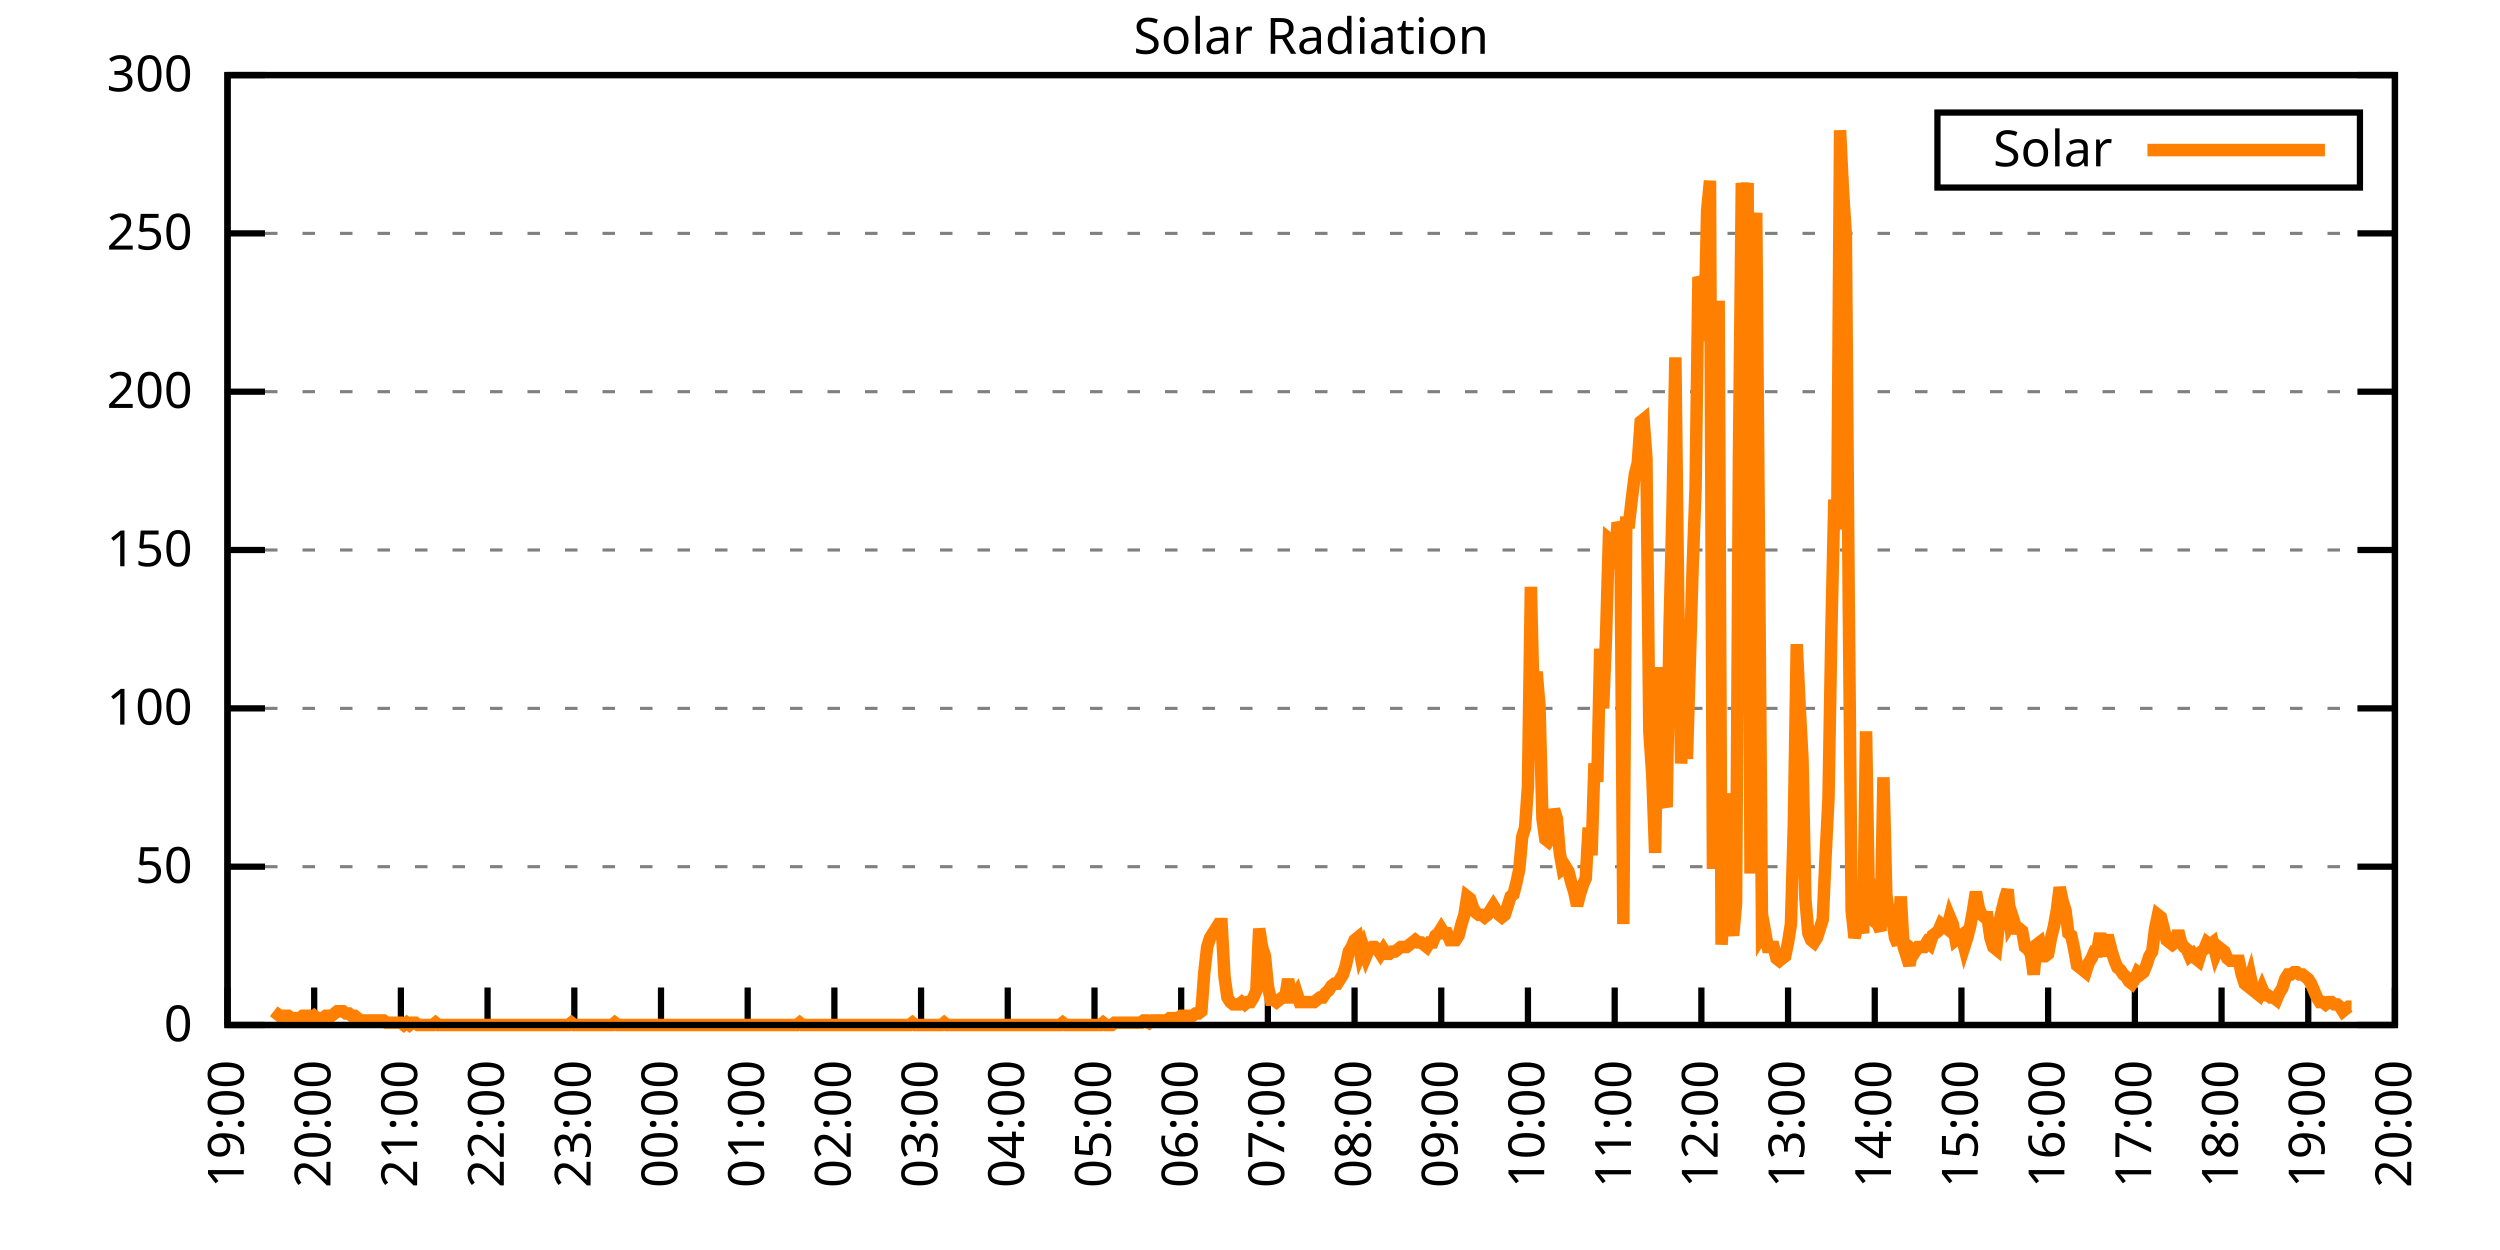
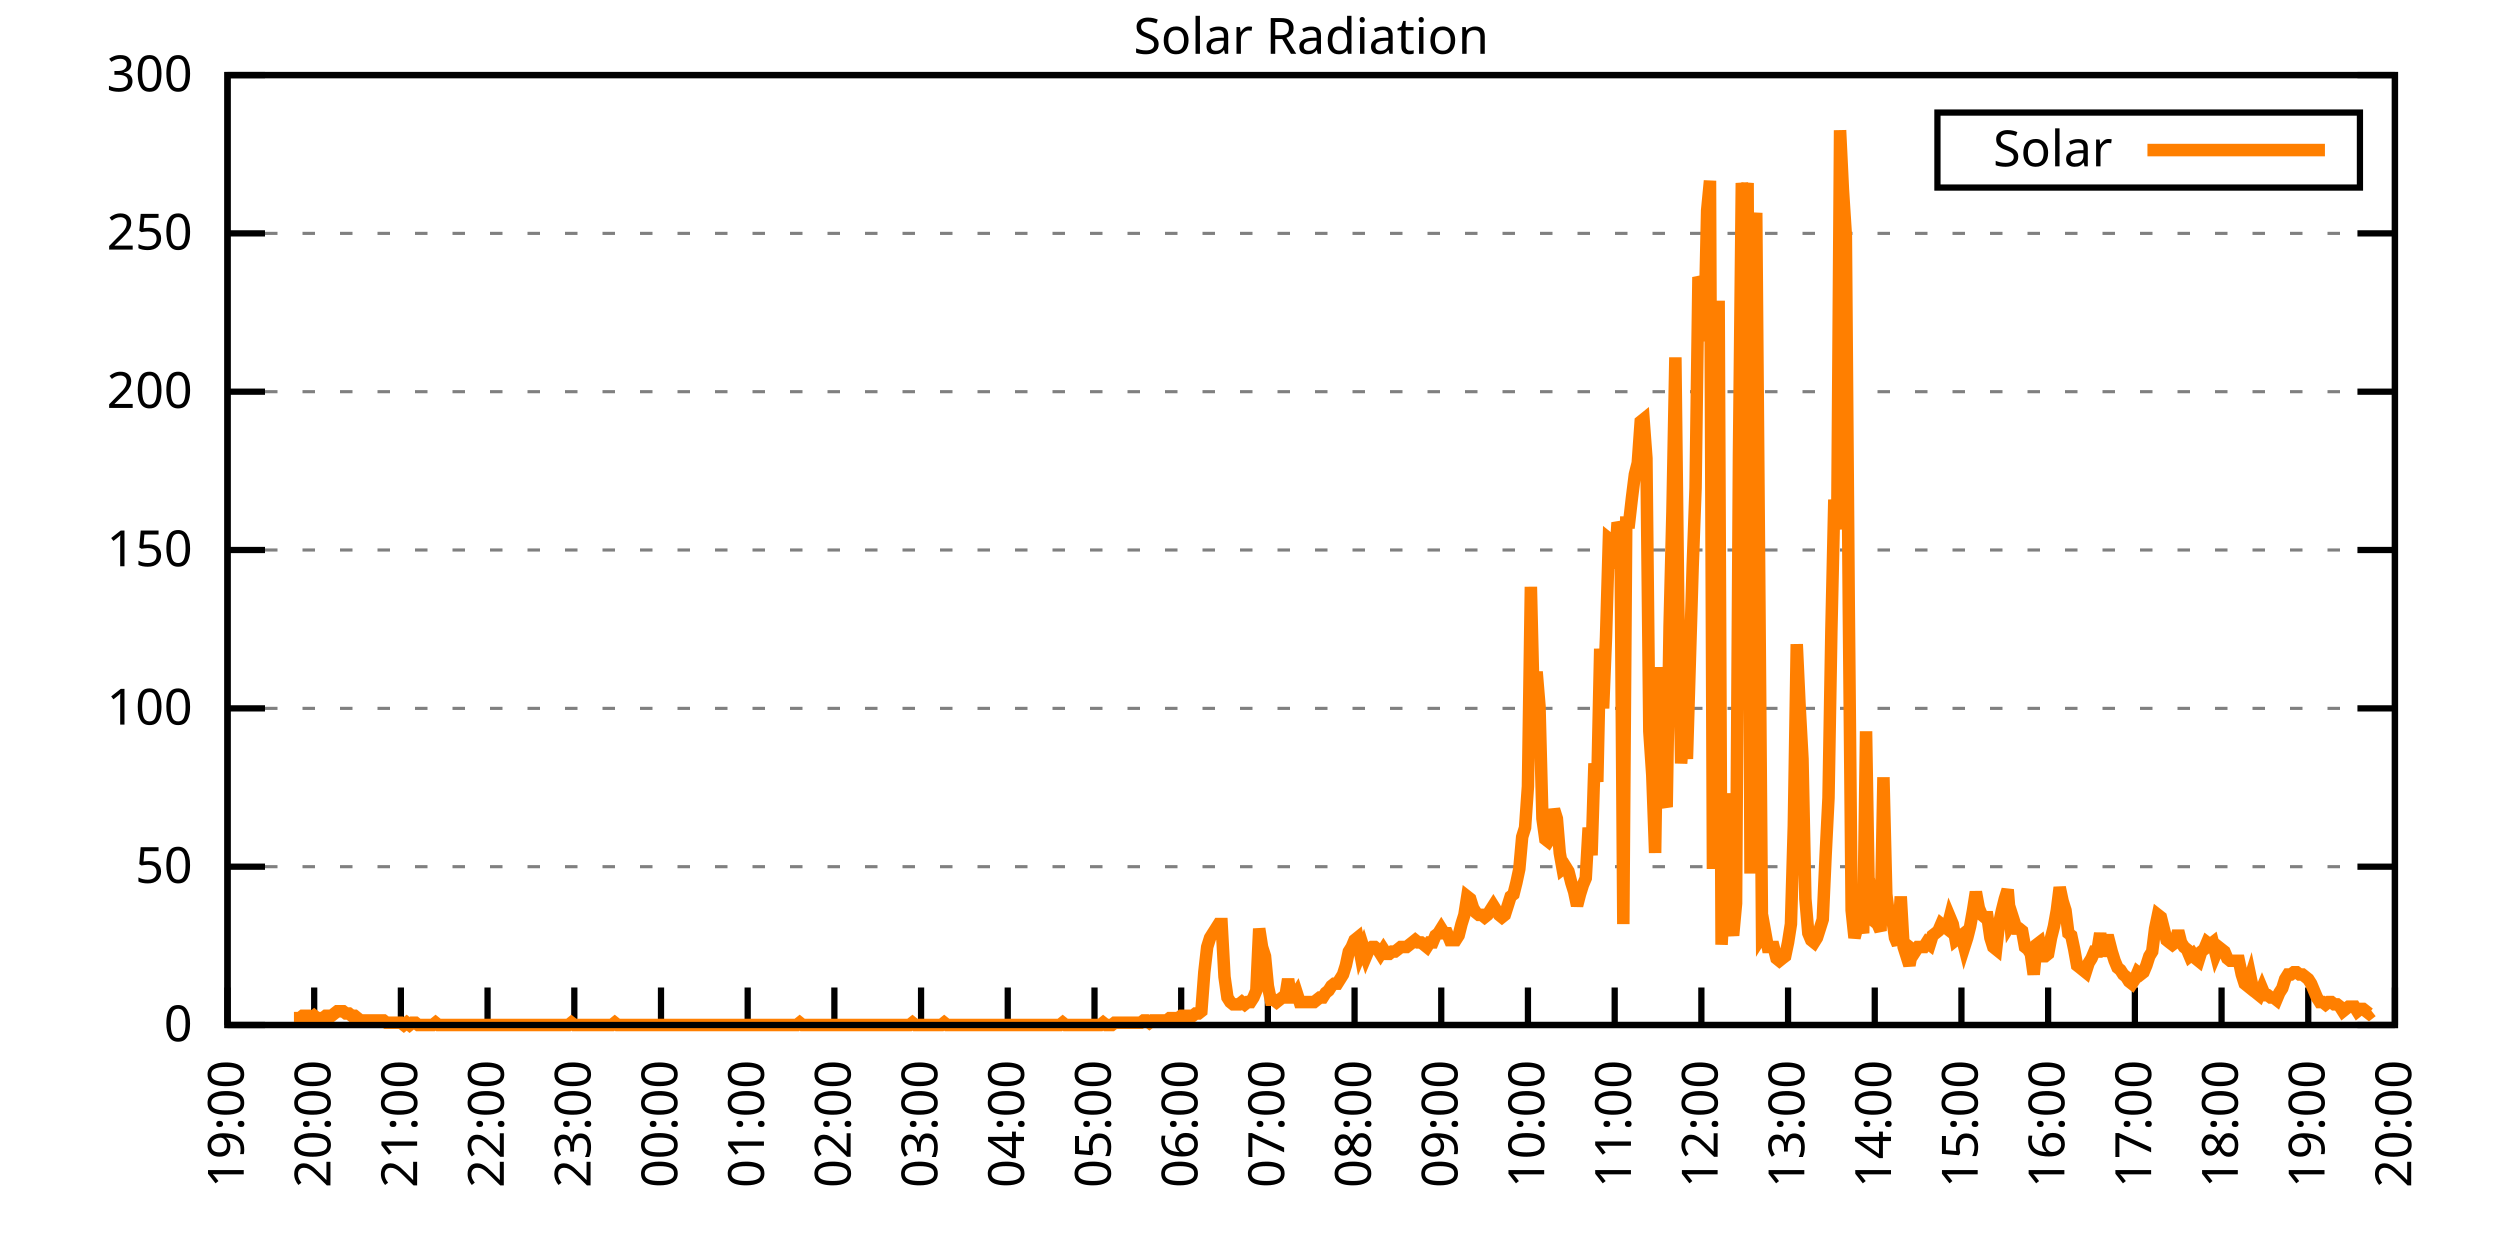
<svg xmlns="http://www.w3.org/2000/svg" xmlns:xlink="http://www.w3.org/1999/xlink" width="400" height="200" viewBox="0 0 400 200">
  <g id="gnuplot_canvas">
    <rect x="0" y="0" width="400" height="200" fill="none" />
    <defs>
      <circle id="gpDot" r="0.5" stroke-width="0.5" stroke="currentColor" />
      <path id="gpPt0" stroke-width="0.333" stroke="currentColor" d="M-1,0 h2 M0,-1 v2" />
      <path id="gpPt1" stroke-width="0.333" stroke="currentColor" d="M-1,-1 L1,1 M1,-1 L-1,1" />
      <path id="gpPt2" stroke-width="0.333" stroke="currentColor" d="M-1,0 L1,0 M0,-1 L0,1 M-1,-1 L1,1 M-1,1 L1,-1" />
      <rect id="gpPt3" stroke-width="0.333" stroke="currentColor" x="-1" y="-1" width="2" height="2" />
      <rect id="gpPt4" stroke-width="0.333" stroke="currentColor" fill="currentColor" x="-1" y="-1" width="2" height="2" />
      <circle id="gpPt5" stroke-width="0.333" stroke="currentColor" cx="0" cy="0" r="1" />
      <use xlink:href="#gpPt5" id="gpPt6" fill="currentColor" stroke="none" />
      <path id="gpPt7" stroke-width="0.333" stroke="currentColor" d="M0,-1.33 L-1.33,0.67 L1.33,0.67 z" />
      <use xlink:href="#gpPt7" id="gpPt8" fill="currentColor" stroke="none" />
      <use xlink:href="#gpPt7" id="gpPt9" stroke="currentColor" transform="rotate(180)" />
      <use xlink:href="#gpPt9" id="gpPt10" fill="currentColor" stroke="none" />
      <use xlink:href="#gpPt3" id="gpPt11" stroke="currentColor" transform="rotate(45)" />
      <use xlink:href="#gpPt11" id="gpPt12" fill="currentColor" stroke="none" />
      <path id="gpPt13" stroke-width="0.333" stroke="currentColor" d="M0,1.330 L1.265,0.411 L0.782,-1.067 L-0.782,-1.076 L-1.265,0.411 z" />
      <use xlink:href="#gpPt13" id="gpPt14" fill="currentColor" stroke="none" />
      <filter id="textbox" filterUnits="objectBoundingBox" x="0" y="0" height="1" width="1">
        <feFlood flood-color="white" flood-opacity="1" result="bgnd" />
        <feComposite in="SourceGraphic" in2="bgnd" operator="atop" />
      </filter>
      <filter id="greybox" filterUnits="objectBoundingBox" x="0" y="0" height="1" width="1">
        <feFlood flood-color="lightgrey" flood-opacity="1" result="grey" />
        <feComposite in="SourceGraphic" in2="grey" operator="atop" />
      </filter>
    </defs>
    <g fill="none" color="white" stroke="currentColor" stroke-width="1.00" stroke-linecap="butt" stroke-linejoin="miter">
</g>
    <g fill="none" color="black" stroke="currentColor" stroke-width="1.00" stroke-linecap="butt" stroke-linejoin="miter">
      <g stroke="none" shape-rendering="crispEdges">
        <polygon fill="rgb(255, 255, 255)" points="36.40,164.00 383.18,164.00 383.18,12.02 36.40,12.02 " />
      </g>
    </g>
    <g fill="none" color="black" stroke="currentColor" stroke-width="1.00" stroke-linecap="butt" stroke-linejoin="miter">
</g>
    <g fill="none" color="black" stroke="black" stroke-width="0.50" stroke-linecap="butt" stroke-linejoin="miter">
</g>
    <g fill="none" color="gray" stroke="currentColor" stroke-width="0.50" stroke-linecap="butt" stroke-linejoin="miter">
      <path stroke="gray" stroke-dasharray="2,4" class="gridline" d="M36.40,164.00 L383.19,164.00  " />
    </g>
    <g fill="none" color="gray" stroke="gray" stroke-width="1.00" stroke-linecap="butt" stroke-linejoin="miter">
</g>
    <g fill="none" color="black" stroke="currentColor" stroke-width="1.00" stroke-linecap="butt" stroke-linejoin="miter">
      <path stroke="black" d="M36.40,164.00 L42.40,164.00 M383.19,164.00 L377.19,164.00  " />
      <g transform="translate(30.80,166.60)" stroke="none" fill="black" font-family="Sans" font-size="8.00" text-anchor="end">
        <text>
          <tspan font-family="Sans"> 0</tspan>
        </text>
      </g>
    </g>
    <g fill="none" color="black" stroke="currentColor" stroke-width="1.00" stroke-linecap="butt" stroke-linejoin="miter">
</g>
    <g fill="none" color="black" stroke="black" stroke-width="0.50" stroke-linecap="butt" stroke-linejoin="miter">
</g>
    <g fill="none" color="gray" stroke="currentColor" stroke-width="0.50" stroke-linecap="butt" stroke-linejoin="miter">
      <path stroke="gray" stroke-dasharray="2,4" class="gridline" d="M36.40,138.67 L383.19,138.67  " />
    </g>
    <g fill="none" color="gray" stroke="gray" stroke-width="1.00" stroke-linecap="butt" stroke-linejoin="miter">
</g>
    <g fill="none" color="black" stroke="currentColor" stroke-width="1.00" stroke-linecap="butt" stroke-linejoin="miter">
      <path stroke="black" d="M36.40,138.67 L42.40,138.67 M383.19,138.67 L377.19,138.67  " />
      <g transform="translate(30.80,141.27)" stroke="none" fill="black" font-family="Sans" font-size="8.00" text-anchor="end">
        <text>
          <tspan font-family="Sans"> 50</tspan>
        </text>
      </g>
    </g>
    <g fill="none" color="black" stroke="currentColor" stroke-width="1.00" stroke-linecap="butt" stroke-linejoin="miter">
</g>
    <g fill="none" color="black" stroke="black" stroke-width="0.50" stroke-linecap="butt" stroke-linejoin="miter">
</g>
    <g fill="none" color="gray" stroke="currentColor" stroke-width="0.50" stroke-linecap="butt" stroke-linejoin="miter">
      <path stroke="gray" stroke-dasharray="2,4" class="gridline" d="M36.40,113.34 L383.19,113.34  " />
    </g>
    <g fill="none" color="gray" stroke="gray" stroke-width="1.00" stroke-linecap="butt" stroke-linejoin="miter">
</g>
    <g fill="none" color="black" stroke="currentColor" stroke-width="1.00" stroke-linecap="butt" stroke-linejoin="miter">
      <path stroke="black" d="M36.40,113.34 L42.40,113.34 M383.19,113.34 L377.19,113.34  " />
      <g transform="translate(30.80,115.94)" stroke="none" fill="black" font-family="Sans" font-size="8.00" text-anchor="end">
        <text>
          <tspan font-family="Sans"> 100</tspan>
        </text>
      </g>
    </g>
    <g fill="none" color="black" stroke="currentColor" stroke-width="1.00" stroke-linecap="butt" stroke-linejoin="miter">
</g>
    <g fill="none" color="black" stroke="black" stroke-width="0.50" stroke-linecap="butt" stroke-linejoin="miter">
</g>
    <g fill="none" color="gray" stroke="currentColor" stroke-width="0.50" stroke-linecap="butt" stroke-linejoin="miter">
      <path stroke="gray" stroke-dasharray="2,4" class="gridline" d="M36.40,88.00 L383.19,88.00  " />
    </g>
    <g fill="none" color="gray" stroke="gray" stroke-width="1.00" stroke-linecap="butt" stroke-linejoin="miter">
</g>
    <g fill="none" color="black" stroke="currentColor" stroke-width="1.00" stroke-linecap="butt" stroke-linejoin="miter">
      <path stroke="black" d="M36.40,88.00 L42.40,88.00 M383.19,88.00 L377.19,88.00  " />
      <g transform="translate(30.80,90.60)" stroke="none" fill="black" font-family="Sans" font-size="8.00" text-anchor="end">
        <text>
          <tspan font-family="Sans"> 150</tspan>
        </text>
      </g>
    </g>
    <g fill="none" color="black" stroke="currentColor" stroke-width="1.00" stroke-linecap="butt" stroke-linejoin="miter">
</g>
    <g fill="none" color="black" stroke="black" stroke-width="0.50" stroke-linecap="butt" stroke-linejoin="miter">
</g>
    <g fill="none" color="gray" stroke="currentColor" stroke-width="0.50" stroke-linecap="butt" stroke-linejoin="miter">
      <path stroke="gray" stroke-dasharray="2,4" class="gridline" d="M36.40,62.67 L383.19,62.67  " />
    </g>
    <g fill="none" color="gray" stroke="gray" stroke-width="1.00" stroke-linecap="butt" stroke-linejoin="miter">
</g>
    <g fill="none" color="black" stroke="currentColor" stroke-width="1.00" stroke-linecap="butt" stroke-linejoin="miter">
      <path stroke="black" d="M36.40,62.67 L42.40,62.67 M383.19,62.67 L377.19,62.67  " />
      <g transform="translate(30.80,65.27)" stroke="none" fill="black" font-family="Sans" font-size="8.00" text-anchor="end">
        <text>
          <tspan font-family="Sans"> 200</tspan>
        </text>
      </g>
    </g>
    <g fill="none" color="black" stroke="currentColor" stroke-width="1.00" stroke-linecap="butt" stroke-linejoin="miter">
</g>
    <g fill="none" color="black" stroke="black" stroke-width="0.50" stroke-linecap="butt" stroke-linejoin="miter">
</g>
    <g fill="none" color="gray" stroke="currentColor" stroke-width="0.50" stroke-linecap="butt" stroke-linejoin="miter">
      <path stroke="gray" stroke-dasharray="2,4" class="gridline" d="M36.40,37.34 L383.19,37.34  " />
    </g>
    <g fill="none" color="gray" stroke="gray" stroke-width="1.00" stroke-linecap="butt" stroke-linejoin="miter">
</g>
    <g fill="none" color="black" stroke="currentColor" stroke-width="1.00" stroke-linecap="butt" stroke-linejoin="miter">
      <path stroke="black" d="M36.40,37.34 L42.40,37.34 M383.19,37.34 L377.19,37.34  " />
      <g transform="translate(30.80,39.94)" stroke="none" fill="black" font-family="Sans" font-size="8.00" text-anchor="end">
        <text>
          <tspan font-family="Sans"> 250</tspan>
        </text>
      </g>
    </g>
    <g fill="none" color="black" stroke="currentColor" stroke-width="1.00" stroke-linecap="butt" stroke-linejoin="miter">
</g>
    <g fill="none" color="black" stroke="black" stroke-width="0.50" stroke-linecap="butt" stroke-linejoin="miter">
</g>
    <g fill="none" color="gray" stroke="currentColor" stroke-width="0.50" stroke-linecap="butt" stroke-linejoin="miter">
      <path stroke="gray" stroke-dasharray="2,4" class="gridline" d="M36.40,12.01 L383.19,12.01  " />
    </g>
    <g fill="none" color="gray" stroke="gray" stroke-width="1.00" stroke-linecap="butt" stroke-linejoin="miter">
</g>
    <g fill="none" color="black" stroke="currentColor" stroke-width="1.00" stroke-linecap="butt" stroke-linejoin="miter">
      <path stroke="black" d="M36.40,12.01 L42.40,12.01 M383.19,12.01 L377.19,12.01  " />
      <g transform="translate(30.80,14.61)" stroke="none" fill="black" font-family="Sans" font-size="8.00" text-anchor="end">
        <text>
          <tspan font-family="Sans"> 300</tspan>
        </text>
      </g>
    </g>
    <g fill="none" color="black" stroke="currentColor" stroke-width="1.00" stroke-linecap="butt" stroke-linejoin="miter">
      <path stroke="black" d="M36.40,164.00 L36.40,158.00  " />
      <g transform="translate(39.00,169.60) rotate(270.00)" stroke="none" fill="black" font-family="Sans" font-size="8.00" text-anchor="end">
        <text>
          <tspan font-family="Sans">19:00</tspan>
        </text>
      </g>
    </g>
    <g fill="none" color="black" stroke="currentColor" stroke-width="1.00" stroke-linecap="butt" stroke-linejoin="miter">
      <path stroke="black" d="M50.27,164.00 L50.27,158.00  " />
      <g transform="translate(52.87,169.60) rotate(270.00)" stroke="none" fill="black" font-family="Sans" font-size="8.00" text-anchor="end">
        <text>
          <tspan font-family="Sans">20:00</tspan>
        </text>
      </g>
    </g>
    <g fill="none" color="black" stroke="currentColor" stroke-width="1.00" stroke-linecap="butt" stroke-linejoin="miter">
      <path stroke="black" d="M64.14,164.00 L64.14,158.00  " />
      <g transform="translate(66.74,169.60) rotate(270.00)" stroke="none" fill="black" font-family="Sans" font-size="8.00" text-anchor="end">
        <text>
          <tspan font-family="Sans">21:00</tspan>
        </text>
      </g>
    </g>
    <g fill="none" color="black" stroke="currentColor" stroke-width="1.00" stroke-linecap="butt" stroke-linejoin="miter">
      <path stroke="black" d="M78.01,164.00 L78.01,158.00  " />
      <g transform="translate(80.61,169.60) rotate(270.00)" stroke="none" fill="black" font-family="Sans" font-size="8.00" text-anchor="end">
        <text>
          <tspan font-family="Sans">22:00</tspan>
        </text>
      </g>
    </g>
    <g fill="none" color="black" stroke="currentColor" stroke-width="1.00" stroke-linecap="butt" stroke-linejoin="miter">
      <path stroke="black" d="M91.89,164.00 L91.89,158.00  " />
      <g transform="translate(94.49,169.60) rotate(270.00)" stroke="none" fill="black" font-family="Sans" font-size="8.00" text-anchor="end">
        <text>
          <tspan font-family="Sans">23:00</tspan>
        </text>
      </g>
    </g>
    <g fill="none" color="black" stroke="currentColor" stroke-width="1.00" stroke-linecap="butt" stroke-linejoin="miter">
      <path stroke="black" d="M105.76,164.00 L105.76,158.00  " />
      <g transform="translate(108.36,169.60) rotate(270.00)" stroke="none" fill="black" font-family="Sans" font-size="8.00" text-anchor="end">
        <text>
          <tspan font-family="Sans">00:00</tspan>
        </text>
      </g>
    </g>
    <g fill="none" color="black" stroke="currentColor" stroke-width="1.00" stroke-linecap="butt" stroke-linejoin="miter">
      <path stroke="black" d="M119.63,164.00 L119.63,158.00  " />
      <g transform="translate(122.23,169.60) rotate(270.00)" stroke="none" fill="black" font-family="Sans" font-size="8.00" text-anchor="end">
        <text>
          <tspan font-family="Sans">01:00</tspan>
        </text>
      </g>
    </g>
    <g fill="none" color="black" stroke="currentColor" stroke-width="1.00" stroke-linecap="butt" stroke-linejoin="miter">
      <path stroke="black" d="M133.50,164.00 L133.50,158.00  " />
      <g transform="translate(136.10,169.60) rotate(270.00)" stroke="none" fill="black" font-family="Sans" font-size="8.00" text-anchor="end">
        <text>
          <tspan font-family="Sans">02:00</tspan>
        </text>
      </g>
    </g>
    <g fill="none" color="black" stroke="currentColor" stroke-width="1.00" stroke-linecap="butt" stroke-linejoin="miter">
      <path stroke="black" d="M147.37,164.00 L147.37,158.00  " />
      <g transform="translate(149.97,169.60) rotate(270.00)" stroke="none" fill="black" font-family="Sans" font-size="8.00" text-anchor="end">
        <text>
          <tspan font-family="Sans">03:00</tspan>
        </text>
      </g>
    </g>
    <g fill="none" color="black" stroke="currentColor" stroke-width="1.00" stroke-linecap="butt" stroke-linejoin="miter">
      <path stroke="black" d="M161.24,164.00 L161.24,158.00  " />
      <g transform="translate(163.84,169.60) rotate(270.00)" stroke="none" fill="black" font-family="Sans" font-size="8.00" text-anchor="end">
        <text>
          <tspan font-family="Sans">04:00</tspan>
        </text>
      </g>
    </g>
    <g fill="none" color="black" stroke="currentColor" stroke-width="1.00" stroke-linecap="butt" stroke-linejoin="miter">
      <path stroke="black" d="M175.12,164.00 L175.12,158.00  " />
      <g transform="translate(177.72,169.60) rotate(270.00)" stroke="none" fill="black" font-family="Sans" font-size="8.00" text-anchor="end">
        <text>
          <tspan font-family="Sans">05:00</tspan>
        </text>
      </g>
    </g>
    <g fill="none" color="black" stroke="currentColor" stroke-width="1.00" stroke-linecap="butt" stroke-linejoin="miter">
      <path stroke="black" d="M188.99,164.00 L188.99,158.00  " />
      <g transform="translate(191.59,169.60) rotate(270.00)" stroke="none" fill="black" font-family="Sans" font-size="8.00" text-anchor="end">
        <text>
          <tspan font-family="Sans">06:00</tspan>
        </text>
      </g>
    </g>
    <g fill="none" color="black" stroke="currentColor" stroke-width="1.00" stroke-linecap="butt" stroke-linejoin="miter">
      <path stroke="black" d="M202.86,164.00 L202.86,158.00  " />
      <g transform="translate(205.46,169.60) rotate(270.00)" stroke="none" fill="black" font-family="Sans" font-size="8.00" text-anchor="end">
        <text>
          <tspan font-family="Sans">07:00</tspan>
        </text>
      </g>
    </g>
    <g fill="none" color="black" stroke="currentColor" stroke-width="1.00" stroke-linecap="butt" stroke-linejoin="miter">
      <path stroke="black" d="M216.73,164.00 L216.73,158.00  " />
      <g transform="translate(219.33,169.60) rotate(270.00)" stroke="none" fill="black" font-family="Sans" font-size="8.00" text-anchor="end">
        <text>
          <tspan font-family="Sans">08:00</tspan>
        </text>
      </g>
    </g>
    <g fill="none" color="black" stroke="currentColor" stroke-width="1.00" stroke-linecap="butt" stroke-linejoin="miter">
      <path stroke="black" d="M230.60,164.00 L230.60,158.00  " />
      <g transform="translate(233.20,169.60) rotate(270.00)" stroke="none" fill="black" font-family="Sans" font-size="8.00" text-anchor="end">
        <text>
          <tspan font-family="Sans">09:00</tspan>
        </text>
      </g>
    </g>
    <g fill="none" color="black" stroke="currentColor" stroke-width="1.00" stroke-linecap="butt" stroke-linejoin="miter">
      <path stroke="black" d="M244.47,164.00 L244.47,158.00  " />
      <g transform="translate(247.07,169.60) rotate(270.00)" stroke="none" fill="black" font-family="Sans" font-size="8.00" text-anchor="end">
        <text>
          <tspan font-family="Sans">10:00</tspan>
        </text>
      </g>
    </g>
    <g fill="none" color="black" stroke="currentColor" stroke-width="1.00" stroke-linecap="butt" stroke-linejoin="miter">
      <path stroke="black" d="M258.35,164.00 L258.35,158.00  " />
      <g transform="translate(260.95,169.60) rotate(270.00)" stroke="none" fill="black" font-family="Sans" font-size="8.00" text-anchor="end">
        <text>
          <tspan font-family="Sans">11:00</tspan>
        </text>
      </g>
    </g>
    <g fill="none" color="black" stroke="currentColor" stroke-width="1.00" stroke-linecap="butt" stroke-linejoin="miter">
      <path stroke="black" d="M272.22,164.00 L272.22,158.00  " />
      <g transform="translate(274.82,169.60) rotate(270.00)" stroke="none" fill="black" font-family="Sans" font-size="8.00" text-anchor="end">
        <text>
          <tspan font-family="Sans">12:00</tspan>
        </text>
      </g>
    </g>
    <g fill="none" color="black" stroke="currentColor" stroke-width="1.00" stroke-linecap="butt" stroke-linejoin="miter">
      <path stroke="black" d="M286.09,164.00 L286.09,158.00  " />
      <g transform="translate(288.69,169.60) rotate(270.00)" stroke="none" fill="black" font-family="Sans" font-size="8.00" text-anchor="end">
        <text>
          <tspan font-family="Sans">13:00</tspan>
        </text>
      </g>
    </g>
    <g fill="none" color="black" stroke="currentColor" stroke-width="1.00" stroke-linecap="butt" stroke-linejoin="miter">
      <path stroke="black" d="M299.96,164.00 L299.96,158.00  " />
      <g transform="translate(302.56,169.60) rotate(270.00)" stroke="none" fill="black" font-family="Sans" font-size="8.00" text-anchor="end">
        <text>
          <tspan font-family="Sans">14:00</tspan>
        </text>
      </g>
    </g>
    <g fill="none" color="black" stroke="currentColor" stroke-width="1.00" stroke-linecap="butt" stroke-linejoin="miter">
      <path stroke="black" d="M313.83,164.00 L313.83,158.00  " />
      <g transform="translate(316.43,169.60) rotate(270.00)" stroke="none" fill="black" font-family="Sans" font-size="8.00" text-anchor="end">
        <text>
          <tspan font-family="Sans">15:00</tspan>
        </text>
      </g>
    </g>
    <g fill="none" color="black" stroke="currentColor" stroke-width="1.00" stroke-linecap="butt" stroke-linejoin="miter">
      <path stroke="black" d="M327.70,164.00 L327.70,158.00  " />
      <g transform="translate(330.30,169.60) rotate(270.00)" stroke="none" fill="black" font-family="Sans" font-size="8.00" text-anchor="end">
        <text>
          <tspan font-family="Sans">16:00</tspan>
        </text>
      </g>
    </g>
    <g fill="none" color="black" stroke="currentColor" stroke-width="1.00" stroke-linecap="butt" stroke-linejoin="miter">
      <path stroke="black" d="M341.58,164.00 L341.58,158.00  " />
      <g transform="translate(344.18,169.60) rotate(270.00)" stroke="none" fill="black" font-family="Sans" font-size="8.00" text-anchor="end">
        <text>
          <tspan font-family="Sans">17:00</tspan>
        </text>
      </g>
    </g>
    <g fill="none" color="black" stroke="currentColor" stroke-width="1.00" stroke-linecap="butt" stroke-linejoin="miter">
      <path stroke="black" d="M355.45,164.00 L355.45,158.00  " />
      <g transform="translate(358.05,169.60) rotate(270.00)" stroke="none" fill="black" font-family="Sans" font-size="8.00" text-anchor="end">
        <text>
          <tspan font-family="Sans">18:00</tspan>
        </text>
      </g>
    </g>
    <g fill="none" color="black" stroke="currentColor" stroke-width="1.00" stroke-linecap="butt" stroke-linejoin="miter">
      <path stroke="black" d="M369.32,164.00 L369.32,158.00  " />
      <g transform="translate(371.92,169.60) rotate(270.00)" stroke="none" fill="black" font-family="Sans" font-size="8.00" text-anchor="end">
        <text>
          <tspan font-family="Sans">19:00</tspan>
        </text>
      </g>
    </g>
    <g fill="none" color="black" stroke="currentColor" stroke-width="1.00" stroke-linecap="butt" stroke-linejoin="miter">
      <path stroke="black" d="M383.19,164.00 L383.19,158.00  " />
      <g transform="translate(385.79,169.60) rotate(270.00)" stroke="none" fill="black" font-family="Sans" font-size="8.00" text-anchor="end">
        <text>
          <tspan font-family="Sans">20:00</tspan>
        </text>
      </g>
    </g>
    <g fill="none" color="black" stroke="currentColor" stroke-width="1.00" stroke-linecap="butt" stroke-linejoin="miter">
</g>
    <g fill="none" color="black" stroke="currentColor" stroke-width="1.00" stroke-linecap="butt" stroke-linejoin="miter">
      <path stroke="black" d="M36.40,12.01 L36.40,164.00 L383.19,164.00 L383.19,12.01 L36.40,12.01 Z  " />
    </g>
    <g fill="none" color="black" stroke="currentColor" stroke-width="1.00" stroke-linecap="butt" stroke-linejoin="miter">
</g>
    <g fill="none" color="black" stroke="currentColor" stroke-width="1.00" stroke-linecap="butt" stroke-linejoin="miter">
      <path stroke="black" d="M309.99,30.01 L309.99,18.01 L377.59,18.01 L377.59,30.01 L309.99,30.01 Z  " />
    </g>
    <g id="Solar_Radiation_plot_1">
      <g fill="none" color="white" stroke="black" stroke-width="2.00" stroke-linecap="butt" stroke-linejoin="miter">
</g>
      <g fill="none" color="black" stroke="currentColor" stroke-width="2.00" stroke-linecap="butt" stroke-linejoin="miter">
        <g transform="translate(337.99,26.61)" stroke="none" fill="black" font-family="Sans" font-size="8.00" text-anchor="end">
          <text>
            <tspan font-family="Sans">Solar</tspan>
          </text>
        </g>
      </g>
      <g fill="none" color="black" stroke="currentColor" stroke-width="2.00" stroke-linecap="butt" stroke-linejoin="miter">
-         <path stroke="rgb(255, 127,   0)" d="M343.59,24.01 L371.99,24.01 M43.80,161.80 L44.26,162.16 L44.72,162.53 L45.19,162.53 L45.65,162.53 L46.11,162.53   L46.57,162.90 L47.03,162.90 L47.50,162.90 L47.96,162.90 L48.42,162.53 L48.88,162.53 L49.35,162.53 L49.81,162.90   L50.27,162.53 L50.73,162.90 L51.20,162.90 L51.66,162.90 L52.12,162.53 L52.58,162.53 L53.05,162.53 L53.51,162.16   L53.97,161.80 L54.43,161.80 L54.90,161.80 L55.36,162.16 L55.82,162.16 L56.28,162.53 L56.75,162.53 L57.21,162.90   L57.67,163.27 L58.13,163.27 L58.59,163.27 L59.06,163.27 L59.52,163.27 L59.98,163.27 L60.44,163.27 L60.91,163.27   L61.37,163.27 L61.83,163.63 L62.29,163.63 L62.76,163.63 L63.22,163.63 L63.68,163.63 L64.14,163.63 L64.61,164.00   L65.07,163.63 L65.53,164.00 L65.99,163.63 L66.46,163.63 L66.92,164.00 L67.38,164.00 L67.84,164.00 L68.30,164.00   L68.77,164.00 L69.23,164.00 L69.69,163.63 L70.15,164.00 L70.62,164.00 L71.08,164.00 L71.54,164.00 L72.00,164.00   L72.47,164.00 L72.93,164.00 L73.39,164.00 L73.85,164.00 L74.32,164.00 L74.78,164.00 L75.24,164.00 L75.70,164.00   L76.17,164.00 L76.63,164.00 L77.09,164.00 L77.55,164.00 L78.01,164.00 L78.48,164.00 L78.94,164.00 L79.40,164.00   L79.86,164.00 L80.33,164.00 L80.79,164.00 L81.25,164.00 L81.71,164.00 L82.18,164.00 L82.64,164.00 L83.10,164.00   L83.56,164.00 L84.03,164.00 L84.49,164.00 L84.95,164.00 L85.41,164.00 L85.88,164.00 L86.34,164.00 L86.80,164.00   L87.26,164.00 L87.72,164.00 L88.19,164.00 L88.65,164.00 L89.11,164.00 L89.57,164.00 L90.04,164.00 L90.50,164.00   L90.96,164.00 L91.42,163.63 L91.89,164.00 L92.35,164.00 L92.81,164.00 L93.27,164.00 L93.74,164.00 L94.20,164.00   L94.66,164.00 L95.12,164.00 L95.59,164.00 L96.05,164.00 L96.51,164.00 L96.97,164.00 L97.44,164.00 L97.90,164.00   L98.36,163.63 L98.82,164.00 L99.28,164.00 L99.75,164.00 L100.21,164.00 L100.67,164.00 L101.13,164.00 L101.60,164.00   L102.06,164.00 L102.52,164.00 L102.98,164.00 L103.45,164.00 L103.91,164.00 L104.37,164.00 L104.83,164.00 L105.30,164.00   L105.76,164.00 L106.22,164.00 L106.68,164.00 L107.15,164.00 L107.61,164.00 L108.07,164.00 L108.53,164.00 L108.99,164.00   L109.46,164.00 L109.92,164.00 L110.38,164.00 L110.84,164.00 L111.31,164.00 L111.77,164.00 L112.23,164.00 L112.69,164.00   L113.16,164.00 L113.62,164.00 L114.08,164.00 L114.54,164.00 L115.01,164.00 L115.47,164.00 L115.93,164.00 L116.39,164.00   L116.86,164.00 L117.32,164.00 L117.78,164.00 L118.24,164.00 L118.70,164.00 L119.17,164.00 L119.63,164.00 L120.09,164.00   L120.55,164.00 L121.02,164.00 L121.48,164.00 L121.94,164.00 L122.40,164.00 L122.87,164.00 L123.33,164.00 L123.79,164.00   L124.25,164.00 L124.72,164.00 L125.18,164.00 L125.64,164.00 L126.10,164.00 L126.57,164.00 L127.03,164.00 L127.49,164.00   L127.95,163.63 L128.41,164.00 L128.88,164.00 L129.34,164.00 L129.80,164.00 L130.26,164.00 L130.73,164.00 L131.19,164.00   L131.65,164.00 L132.11,164.00 L132.58,164.00 L133.04,164.00 L133.50,164.00 L133.96,164.00 L134.43,164.00 L134.89,164.00   L135.35,164.00 L135.81,164.00 L136.28,164.00 L136.74,164.00 L137.20,164.00 L137.66,164.00 L138.13,164.00 L138.59,164.00   L139.05,164.00 L139.51,164.00 L139.97,164.00 L140.44,164.00 L140.90,164.00 L141.36,164.00 L141.82,164.00 L142.29,164.00   L142.75,164.00 L143.21,164.00 L143.67,164.00 L144.14,164.00 L144.60,164.00 L145.06,164.00 L145.52,164.00 L145.99,163.63   L146.45,164.00 L146.91,164.00 L147.37,164.00 L147.84,164.00 L148.30,164.00 L148.76,164.00 L149.22,164.00 L149.68,164.00   L150.15,164.00 L150.61,164.00 L151.07,163.63 L151.53,164.00 L152.00,164.00 L152.46,164.00 L152.92,164.00 L153.38,164.00   L153.85,164.00 L154.31,164.00 L154.77,164.00 L155.23,164.00 L155.70,164.00 L156.16,164.00 L156.62,164.00 L157.08,164.00   L157.55,164.00 L158.01,164.00 L158.47,164.00 L158.93,164.00 L159.39,164.00 L159.86,164.00 L160.32,164.00 L160.78,164.00   L161.24,164.00 L161.71,164.00 L162.17,164.00 L162.63,164.00 L163.09,164.00 L163.56,164.00 L164.02,164.00 L164.48,164.00   L164.94,164.00 L165.41,164.00 L165.87,164.00 L166.33,164.00 L166.79,164.00 L167.26,164.00 L167.72,164.00 L168.18,164.00   L168.64,164.00 L169.10,164.00 L169.57,164.00 L170.03,163.63 L170.49,164.00 L170.95,164.00 L171.42,164.00 L171.88,164.00   L172.34,164.00 L172.80,164.00 L173.27,164.00 L173.73,164.00 L174.19,164.00 L174.65,164.00 L175.12,164.00 L175.58,164.00   L176.04,164.00 L176.50,163.63 L176.97,164.00 L177.43,164.00 L177.89,164.00 L178.35,163.63 L178.82,163.63 L179.28,163.63   L179.74,163.63 L180.20,163.63 L180.66,163.63 L181.13,163.63 L181.59,163.63 L182.05,163.63 L182.51,163.63 L182.98,163.27   L183.44,163.27 L183.90,163.63 L184.36,163.27 L184.83,163.27 L185.29,163.27 L185.75,163.27 L186.21,163.27 L186.68,163.27   L187.14,162.90 L187.60,162.90 L188.06,162.90 L188.53,162.90 L188.99,162.53 L189.45,162.53 L189.91,162.53 L190.37,162.53   L190.84,162.53 L191.30,162.16 L191.76,162.16 L192.22,161.80 L192.69,155.56 L193.15,151.52 L193.61,150.05 L194.07,149.32   L194.54,148.58 L195.00,147.85 L195.46,147.85 L195.92,156.29 L196.39,159.60 L196.85,160.33 L197.31,160.70 L197.77,160.70   L198.24,160.70 L198.70,160.33 L199.16,160.70 L199.62,160.33 L200.08,160.33 L200.55,159.60 L201.01,158.49 L201.47,148.58   L201.93,151.52 L202.40,152.99 L202.86,157.76 L203.32,159.96 L203.78,159.96 L204.25,160.33 L204.71,159.96 L205.17,159.60   L205.63,159.60 L206.10,156.66 L206.56,159.60 L207.02,159.60 L207.48,158.86 L207.95,160.33 L208.41,160.33 L208.87,160.33   L209.33,160.33 L209.80,160.33 L210.26,160.33 L210.72,159.96 L211.18,159.60 L211.64,159.60 L212.11,158.86 L212.57,158.49   L213.03,157.76 L213.49,157.39 L213.96,157.39 L214.42,156.66 L214.88,155.92 L215.34,154.46 L215.81,152.25 L216.27,151.52   L216.73,150.42 L217.19,150.05 L217.66,152.62 L218.12,151.52 L218.58,152.99 L219.04,151.89 L219.51,151.52 L219.97,151.52   L220.43,151.89 L220.89,152.62 L221.35,151.89 L221.82,152.62 L222.28,152.62 L222.74,152.25 L223.20,152.25 L223.67,151.89   L224.13,151.52 L224.59,151.52 L225.05,151.52 L225.52,151.15 L225.98,150.79 L226.44,150.42 L226.90,150.79 L227.37,150.79   L227.83,151.15 L228.29,151.52 L228.75,150.79 L229.22,150.79 L229.68,149.68 L230.14,149.32 L230.60,148.58 L231.06,149.32   L231.53,149.32 L231.99,150.42 L232.45,150.42 L232.91,150.42 L233.38,149.68 L233.84,147.85 L234.30,146.38 L234.76,143.44   L235.23,143.81 L235.69,145.28 L236.15,146.01 L236.61,146.38 L237.08,146.38 L237.54,146.75 L238.00,146.38 L238.46,145.65   L238.93,144.91 L239.39,145.65 L239.85,146.38 L240.31,146.75 L240.77,146.38 L241.24,144.91 L241.70,143.44 L242.16,143.08   L242.62,141.24 L243.09,139.04 L243.55,133.90 L244.01,132.43 L244.47,125.82 L244.94,93.89 L245.40,112.98 L245.86,107.47   L246.32,112.98 L246.79,130.96 L247.25,134.27 L247.71,134.63 L248.17,133.90 L248.64,129.49 L249.10,130.96 L249.56,136.47   L250.02,139.04 L250.49,138.67 L250.95,139.41 L251.41,141.24 L251.87,142.71 L252.33,144.91 L252.80,143.08 L253.26,141.61   L253.72,140.51 L254.18,132.43 L254.65,136.84 L255.11,122.15 L255.57,125.09 L256.03,103.80 L256.50,113.34 L256.96,101.96   L257.42,86.18 L257.88,86.55 L258.35,90.95 L258.81,83.61 L259.27,84.71 L259.73,147.85 L260.20,83.61 L260.66,83.61   L261.12,79.57 L261.58,75.90 L262.04,74.07 L262.51,67.46 L262.97,67.09 L263.43,73.33 L263.89,117.01 L264.36,123.99   L264.82,136.47 L265.28,106.74 L265.74,123.25 L266.21,127.66 L266.67,129.13 L267.13,100.13 L267.59,81.78 L268.06,57.18   L268.52,96.46 L268.98,122.15 L269.44,115.91 L269.91,121.42 L270.37,106.00 L270.83,90.59 L271.29,78.10 L271.75,44.33   L272.22,45.43 L272.68,54.61 L273.14,33.69 L273.60,28.92 L274.07,139.04 L274.53,49.11 L274.99,49.11 L275.45,151.15   L275.92,142.71 L276.38,126.93 L276.84,147.11 L277.30,149.68 L277.77,144.55 L278.23,72.97 L278.69,29.28 L279.15,32.59   L279.62,29.28 L280.08,139.77 L280.54,38.46 L281.00,34.06 L281.46,90.59 L281.93,149.68 L282.39,148.95 L282.85,151.52   L283.31,151.52 L283.78,151.52 L284.24,153.35 L284.70,153.72 L285.16,153.35 L285.63,152.99 L286.09,150.79 L286.55,147.85   L287.01,132.06 L287.48,103.07 L287.94,112.98 L288.40,121.42 L288.86,143.81 L289.33,149.32 L289.79,150.42 L290.25,150.79   L290.71,150.05 L291.18,148.58 L291.64,147.11 L292.10,136.84 L292.56,127.66 L293.02,100.86 L293.49,79.94 L293.95,84.71   L294.41,20.84 L294.87,30.38 L295.34,37.73 L295.80,96.46 L296.26,145.65 L296.72,150.05 L297.19,148.22 L297.65,147.11   L298.11,149.32 L298.57,117.01 L299.04,145.28 L299.50,144.18 L299.96,147.48 L300.42,147.85 L300.89,148.95 L301.35,124.36   L301.81,143.08 L302.27,146.75 L302.73,146.75 L303.20,150.05 L303.66,151.15 L304.12,143.44 L304.58,151.52 L305.05,152.99   L305.51,154.46 L305.97,151.89 L306.43,152.25 L306.90,151.52 L307.36,151.52 L307.82,151.52 L308.28,150.79 L308.75,151.15   L309.21,149.68 L309.67,149.32 L310.13,148.95 L310.60,147.85 L311.06,148.22 L311.52,148.58 L311.98,146.75 L312.44,147.85   L312.91,150.42 L313.37,150.05 L313.83,149.68 L314.29,151.52 L314.76,150.05 L315.22,148.22 L315.68,145.65 L316.14,142.71   L316.61,145.28 L317.07,146.38 L317.53,146.75 L317.99,146.75 L318.46,150.05 L318.92,151.52 L319.38,151.89 L319.84,147.85   L320.31,145.65 L320.77,143.81 L321.23,142.34 L321.69,147.85 L322.15,147.11 L322.62,148.58 L323.08,148.58 L323.54,148.95   L324.00,151.52 L324.47,151.89 L324.93,152.62 L325.39,155.92 L325.85,151.15 L326.32,150.79 L326.78,152.99 L327.24,152.99   L327.70,152.62 L328.17,150.05 L328.63,148.22 L329.09,145.65 L329.55,141.98 L330.02,144.18 L330.48,145.65 L330.94,149.32   L331.40,149.68 L331.87,151.89 L332.33,154.46 L332.79,154.82 L333.25,155.19 L333.71,155.56 L334.18,154.09 L334.64,153.35   L335.10,152.25 L335.56,152.25 L336.03,149.32 L336.49,152.99 L336.95,150.42 L337.41,150.42 L337.88,152.25 L338.34,153.72   L338.80,154.82 L339.26,155.19 L339.73,155.92 L340.19,156.29 L340.65,157.03 L341.11,157.39 L341.58,156.66 L342.04,155.56   L342.50,155.92 L342.96,155.56 L343.42,154.46 L343.89,152.99 L344.35,152.25 L344.81,148.58 L345.27,146.38 L345.74,146.75   L346.20,148.58 L346.66,150.42 L347.12,150.79 L347.59,151.15 L348.05,150.79 L348.51,148.95 L348.97,150.79 L349.44,151.52   L349.90,151.89 L350.36,152.99 L350.82,152.62 L351.29,153.35 L351.75,153.72 L352.21,152.25 L352.67,151.89 L353.13,150.79   L353.60,151.15 L354.06,150.79 L354.52,152.62 L354.98,151.52 L355.45,151.89 L355.91,152.25 L356.37,153.35 L356.83,153.72   L357.30,153.72 L357.76,153.72 L358.22,153.72 L358.68,155.92 L359.15,157.39 L359.61,157.76 L360.07,156.29 L360.53,158.49   L361.00,158.86 L361.46,159.23 L361.92,158.13 L362.38,159.23 L362.84,159.23 L363.31,159.60 L363.77,159.60 L364.23,159.96   L364.69,158.86 L365.16,158.13 L365.62,156.66 L366.08,155.92 L366.54,155.92 L367.01,155.56 L367.47,155.56 L367.93,155.92   L368.39,155.92 L368.86,156.29 L369.32,156.66 L369.78,157.39 L370.24,158.49 L370.71,159.60 L371.17,160.33 L371.63,160.33   L372.09,160.70 L372.56,160.33 L373.02,160.33 L373.48,160.70 L373.94,160.70 L374.40,161.06 L374.87,161.80 L375.33,161.43   L375.79,161.06 L376.25,161.06  " />
+         <path stroke="rgb(255, 127,   0)" d="M343.59,24.01 L371.99,24.01 M47.03,162.90 L47.50,162.90 L47.96,162.90 L48.42,162.53 L48.88,162.53 L49.35,162.53   L49.81,162.90 L50.27,162.53 L50.73,162.90 L51.20,162.90 L51.66,162.90 L52.12,162.53 L52.58,162.53 L53.05,162.53   L53.51,162.16 L53.97,161.80 L54.43,161.80 L54.90,161.80 L55.36,162.16 L55.82,162.16 L56.28,162.53 L56.75,162.53   L57.21,162.90 L57.67,163.27 L58.13,163.27 L58.59,163.27 L59.06,163.27 L59.52,163.27 L59.98,163.27 L60.44,163.27   L60.91,163.27 L61.37,163.27 L61.83,163.63 L62.29,163.63 L62.76,163.63 L63.22,163.63 L63.68,163.63 L64.14,163.63   L64.61,164.00 L65.07,163.63 L65.53,164.00 L65.99,163.63 L66.46,163.63 L66.92,164.00 L67.38,164.00 L67.84,164.00   L68.30,164.00 L68.77,164.00 L69.23,164.00 L69.69,163.63 L70.15,164.00 L70.62,164.00 L71.08,164.00 L71.54,164.00   L72.00,164.00 L72.47,164.00 L72.93,164.00 L73.39,164.00 L73.85,164.00 L74.32,164.00 L74.78,164.00 L75.24,164.00   L75.70,164.00 L76.17,164.00 L76.63,164.00 L77.09,164.00 L77.55,164.00 L78.01,164.00 L78.48,164.00 L78.94,164.00   L79.40,164.00 L79.86,164.00 L80.33,164.00 L80.79,164.00 L81.25,164.00 L81.71,164.00 L82.18,164.00 L82.64,164.00   L83.10,164.00 L83.56,164.00 L84.03,164.00 L84.49,164.00 L84.95,164.00 L85.41,164.00 L85.88,164.00 L86.34,164.00   L86.80,164.00 L87.26,164.00 L87.72,164.00 L88.19,164.00 L88.65,164.00 L89.11,164.00 L89.57,164.00 L90.04,164.00   L90.50,164.00 L90.96,164.00 L91.42,163.63 L91.89,164.00 L92.35,164.00 L92.81,164.00 L93.27,164.00 L93.74,164.00   L94.20,164.00 L94.66,164.00 L95.12,164.00 L95.59,164.00 L96.05,164.00 L96.51,164.00 L96.97,164.00 L97.44,164.00   L97.90,164.00 L98.36,163.63 L98.82,164.00 L99.28,164.00 L99.75,164.00 L100.21,164.00 L100.67,164.00 L101.13,164.00   L101.60,164.00 L102.06,164.00 L102.52,164.00 L102.98,164.00 L103.45,164.00 L103.91,164.00 L104.37,164.00 L104.83,164.00   L105.30,164.00 L105.76,164.00 L106.22,164.00 L106.68,164.00 L107.15,164.00 L107.61,164.00 L108.07,164.00 L108.53,164.00   L108.99,164.00 L109.46,164.00 L109.92,164.00 L110.38,164.00 L110.84,164.00 L111.31,164.00 L111.77,164.00 L112.23,164.00   L112.69,164.00 L113.16,164.00 L113.62,164.00 L114.08,164.00 L114.54,164.00 L115.01,164.00 L115.47,164.00 L115.93,164.00   L116.39,164.00 L116.86,164.00 L117.32,164.00 L117.78,164.00 L118.24,164.00 L118.70,164.00 L119.17,164.00 L119.63,164.00   L120.09,164.00 L120.55,164.00 L121.02,164.00 L121.48,164.00 L121.94,164.00 L122.40,164.00 L122.87,164.00 L123.33,164.00   L123.79,164.00 L124.25,164.00 L124.72,164.00 L125.18,164.00 L125.64,164.00 L126.10,164.00 L126.57,164.00 L127.03,164.00   L127.49,164.00 L127.95,163.63 L128.41,164.00 L128.88,164.00 L129.34,164.00 L129.80,164.00 L130.26,164.00 L130.73,164.00   L131.19,164.00 L131.65,164.00 L132.11,164.00 L132.58,164.00 L133.04,164.00 L133.50,164.00 L133.96,164.00 L134.43,164.00   L134.89,164.00 L135.35,164.00 L135.81,164.00 L136.28,164.00 L136.74,164.00 L137.20,164.00 L137.66,164.00 L138.13,164.00   L138.59,164.00 L139.05,164.00 L139.51,164.00 L139.97,164.00 L140.44,164.00 L140.90,164.00 L141.36,164.00 L141.82,164.00   L142.29,164.00 L142.75,164.00 L143.21,164.00 L143.67,164.00 L144.14,164.00 L144.60,164.00 L145.06,164.00 L145.52,164.00   L145.99,163.63 L146.45,164.00 L146.91,164.00 L147.37,164.00 L147.84,164.00 L148.30,164.00 L148.76,164.00 L149.22,164.00   L149.68,164.00 L150.15,164.00 L150.61,164.00 L151.07,163.63 L151.53,164.00 L152.00,164.00 L152.46,164.00 L152.92,164.00   L153.38,164.00 L153.85,164.00 L154.31,164.00 L154.77,164.00 L155.23,164.00 L155.70,164.00 L156.16,164.00 L156.62,164.00   L157.08,164.00 L157.55,164.00 L158.01,164.00 L158.47,164.00 L158.93,164.00 L159.39,164.00 L159.86,164.00 L160.32,164.00   L160.78,164.00 L161.24,164.00 L161.71,164.00 L162.17,164.00 L162.63,164.00 L163.09,164.00 L163.56,164.00 L164.02,164.00   L164.48,164.00 L164.94,164.00 L165.41,164.00 L165.87,164.00 L166.33,164.00 L166.79,164.00 L167.26,164.00 L167.72,164.00   L168.18,164.00 L168.64,164.00 L169.10,164.00 L169.57,164.00 L170.03,163.63 L170.49,164.00 L170.95,164.00 L171.42,164.00   L171.88,164.00 L172.34,164.00 L172.80,164.00 L173.27,164.00 L173.73,164.00 L174.19,164.00 L174.65,164.00 L175.12,164.00   L175.58,164.00 L176.04,164.00 L176.50,163.63 L176.97,164.00 L177.43,164.00 L177.89,164.00 L178.35,163.63 L178.82,163.63   L179.28,163.63 L179.74,163.63 L180.20,163.63 L180.66,163.63 L181.13,163.63 L181.59,163.63 L182.05,163.63 L182.51,163.63   L182.98,163.27 L183.44,163.27 L183.90,163.63 L184.36,163.27 L184.83,163.27 L185.29,163.27 L185.75,163.27 L186.21,163.27   L186.68,163.27 L187.14,162.90 L187.60,162.90 L188.06,162.90 L188.53,162.90 L188.99,162.53 L189.45,162.53 L189.91,162.53   L190.37,162.53 L190.84,162.53 L191.30,162.16 L191.76,162.16 L192.22,161.80 L192.69,155.56 L193.15,151.52 L193.61,150.05   L194.07,149.32 L194.54,148.58 L195.00,147.85 L195.46,147.85 L195.92,156.29 L196.39,159.60 L196.85,160.33 L197.31,160.70   L197.77,160.70 L198.24,160.70 L198.70,160.33 L199.16,160.70 L199.62,160.33 L200.08,160.33 L200.55,159.60 L201.01,158.49   L201.47,148.58 L201.93,151.52 L202.40,152.99 L202.86,157.76 L203.32,159.96 L203.78,159.96 L204.25,160.33 L204.71,159.96   L205.17,159.60 L205.63,159.60 L206.10,156.66 L206.56,159.60 L207.02,159.60 L207.48,158.86 L207.95,160.33 L208.41,160.33   L208.87,160.33 L209.33,160.33 L209.80,160.33 L210.26,160.33 L210.72,159.96 L211.18,159.60 L211.64,159.60 L212.11,158.86   L212.57,158.49 L213.03,157.76 L213.49,157.39 L213.96,157.39 L214.42,156.66 L214.88,155.92 L215.34,154.46 L215.81,152.25   L216.27,151.52 L216.73,150.42 L217.19,150.05 L217.66,152.62 L218.12,151.52 L218.58,152.99 L219.04,151.89 L219.51,151.52   L219.97,151.52 L220.43,151.89 L220.89,152.62 L221.35,151.89 L221.82,152.62 L222.28,152.62 L222.74,152.25 L223.20,152.25   L223.67,151.89 L224.13,151.52 L224.59,151.52 L225.05,151.52 L225.52,151.15 L225.98,150.79 L226.44,150.42 L226.90,150.79   L227.37,150.79 L227.83,151.15 L228.29,151.52 L228.75,150.79 L229.22,150.79 L229.68,149.68 L230.14,149.32 L230.60,148.58   L231.06,149.32 L231.53,149.32 L231.99,150.42 L232.45,150.42 L232.91,150.42 L233.38,149.68 L233.84,147.85 L234.30,146.38   L234.76,143.44 L235.23,143.81 L235.69,145.28 L236.15,146.01 L236.61,146.38 L237.08,146.38 L237.54,146.75 L238.00,146.38   L238.46,145.65 L238.93,144.91 L239.39,145.65 L239.85,146.38 L240.31,146.75 L240.77,146.38 L241.24,144.91 L241.70,143.44   L242.16,143.08 L242.62,141.24 L243.09,139.04 L243.55,133.90 L244.01,132.43 L244.47,125.82 L244.94,93.89 L245.40,112.98   L245.86,107.47 L246.32,112.98 L246.79,130.96 L247.25,134.27 L247.71,134.63 L248.17,133.90 L248.64,129.49 L249.10,130.96   L249.56,136.47 L250.02,139.04 L250.49,138.67 L250.95,139.41 L251.41,141.24 L251.87,142.71 L252.33,144.91 L252.80,143.08   L253.26,141.61 L253.72,140.51 L254.18,132.43 L254.65,136.84 L255.11,122.15 L255.57,125.09 L256.03,103.80 L256.50,113.34   L256.96,101.96 L257.42,86.18 L257.88,86.55 L258.35,90.95 L258.81,83.61 L259.27,84.71 L259.73,147.85 L260.20,83.61   L260.66,83.61 L261.12,79.57 L261.58,75.90 L262.04,74.07 L262.51,67.46 L262.97,67.09 L263.43,73.33 L263.89,117.01   L264.36,123.99 L264.82,136.47 L265.28,106.74 L265.74,123.25 L266.21,127.66 L266.67,129.13 L267.13,100.13 L267.59,81.78   L268.06,57.18 L268.52,96.46 L268.98,122.15 L269.44,115.91 L269.91,121.42 L270.37,106.00 L270.83,90.59 L271.29,78.10   L271.75,44.33 L272.22,45.43 L272.68,54.61 L273.14,33.69 L273.60,28.92 L274.07,139.04 L274.53,49.11 L274.99,49.11   L275.45,151.15 L275.92,142.71 L276.38,126.93 L276.84,147.11 L277.30,149.68 L277.77,144.55 L278.23,72.97 L278.69,29.28   L279.15,32.59 L279.62,29.28 L280.08,139.77 L280.54,38.46 L281.00,34.06 L281.46,90.59 L281.93,149.68 L282.39,148.95   L282.85,151.52 L283.31,151.52 L283.78,151.52 L284.24,153.35 L284.70,153.72 L285.16,153.35 L285.63,152.99 L286.09,150.79   L286.55,147.85 L287.01,132.06 L287.48,103.07 L287.94,112.98 L288.40,121.42 L288.86,143.81 L289.33,149.32 L289.79,150.42   L290.25,150.79 L290.71,150.05 L291.18,148.58 L291.64,147.11 L292.10,136.84 L292.56,127.66 L293.02,100.86 L293.49,79.94   L293.95,84.71 L294.41,20.84 L294.87,30.38 L295.34,37.73 L295.80,96.46 L296.26,145.65 L296.72,150.05 L297.19,148.22   L297.65,147.11 L298.11,149.32 L298.57,117.01 L299.04,145.28 L299.50,144.18 L299.96,147.48 L300.42,147.85 L300.89,148.95   L301.35,124.36 L301.81,143.08 L302.27,146.75 L302.73,146.75 L303.20,150.05 L303.66,151.15 L304.12,143.44 L304.58,151.52   L305.05,152.99 L305.51,154.46 L305.97,151.89 L306.43,152.25 L306.90,151.52 L307.36,151.52 L307.82,151.52 L308.28,150.79   L308.75,151.15 L309.21,149.68 L309.67,149.32 L310.13,148.95 L310.60,147.85 L311.06,148.22 L311.52,148.58 L311.98,146.75   L312.44,147.85 L312.91,150.42 L313.37,150.05 L313.83,149.68 L314.29,151.52 L314.76,150.05 L315.22,148.22 L315.68,145.65   L316.14,142.71 L316.61,145.28 L317.07,146.38 L317.53,146.75 L317.99,146.75 L318.46,150.05 L318.92,151.52 L319.38,151.89   L319.84,147.85 L320.31,145.65 L320.77,143.81 L321.23,142.34 L321.69,147.85 L322.15,147.11 L322.62,148.58 L323.08,148.58   L323.54,148.95 L324.00,151.52 L324.47,151.89 L324.93,152.62 L325.39,155.92 L325.85,151.15 L326.32,150.79 L326.78,152.99   L327.24,152.99 L327.70,152.62 L328.17,150.05 L328.63,148.22 L329.09,145.65 L329.55,141.98 L330.02,144.18 L330.48,145.65   L330.94,149.32 L331.40,149.68 L331.87,151.89 L332.33,154.46 L332.79,154.82 L333.25,155.19 L333.71,155.56 L334.18,154.09   L334.64,153.35 L335.10,152.25 L335.56,152.25 L336.03,149.32 L336.49,152.99 L336.95,150.42 L337.41,150.42 L337.88,152.25   L338.34,153.72 L338.80,154.82 L339.26,155.19 L339.73,155.92 L340.19,156.29 L340.65,157.03 L341.11,157.39 L341.58,156.66   L342.04,155.56 L342.50,155.92 L342.96,155.56 L343.42,154.46 L343.89,152.99 L344.35,152.25 L344.81,148.58 L345.27,146.38   L345.74,146.75 L346.20,148.58 L346.66,150.42 L347.12,150.79 L347.59,151.15 L348.05,150.79 L348.51,148.95 L348.97,150.79   L349.44,151.52 L349.90,151.89 L350.36,152.99 L350.82,152.62 L351.29,153.35 L351.75,153.72 L352.21,152.25 L352.67,151.89   L353.13,150.79 L353.60,151.15 L354.06,150.79 L354.52,152.62 L354.98,151.52 L355.45,151.89 L355.91,152.25 L356.37,153.35   L356.83,153.72 L357.30,153.72 L357.76,153.72 L358.22,153.72 L358.68,155.92 L359.15,157.39 L359.61,157.76 L360.07,156.29   L360.53,158.49 L361.00,158.86 L361.46,159.23 L361.92,158.13 L362.38,159.23 L362.84,159.23 L363.31,159.60 L363.77,159.60   L364.23,159.96 L364.69,158.86 L365.16,158.13 L365.62,156.66 L366.08,155.92 L366.54,155.92 L367.01,155.56 L367.47,155.56   L367.93,155.92 L368.39,155.92 L368.86,156.29 L369.32,156.66 L369.78,157.39 L370.24,158.49 L370.71,159.60 L371.17,160.33   L371.63,160.33 L372.09,160.70 L372.56,160.33 L373.02,160.33 L373.48,160.70 L373.94,160.70 L374.40,161.06 L374.87,161.80   L375.33,161.43 L375.79,161.06 L376.25,161.06 L376.72,161.06 L377.18,161.80 L377.64,161.43 L378.10,161.43 L378.57,161.80   L379.03,162.16 L379.49,161.80  " />
      </g>
    </g>
    <g fill="none" color="black" stroke="currentColor" stroke-width="2.00" stroke-linecap="butt" stroke-linejoin="miter">
</g>
    <g fill="none" color="black" stroke="black" stroke-width="1.00" stroke-linecap="butt" stroke-linejoin="miter">
</g>
    <g fill="none" color="black" stroke="currentColor" stroke-width="1.00" stroke-linecap="butt" stroke-linejoin="miter">
      <path stroke="black" d="M36.40,12.01 L36.40,164.00 L383.19,164.00 L383.19,12.01 L36.40,12.01 Z  " />
      <g transform="translate(6.80,88.01) rotate(270.00)" stroke="none" fill="black" font-family="Sans" font-size="8.00" text-anchor="middle">
        <text />
      </g>
    </g>
    <g fill="none" color="black" stroke="currentColor" stroke-width="1.00" stroke-linecap="butt" stroke-linejoin="miter">
</g>
    <g fill="none" color="black" stroke="currentColor" stroke-width="1.00" stroke-linecap="butt" stroke-linejoin="miter">
      <g transform="translate(209.79,8.61)" stroke="none" fill="black" font-family="Sans" font-size="8.00" text-anchor="middle">
        <text>
          <tspan font-family="Sans">Solar Radiation</tspan>
        </text>
      </g>
    </g>
    <g fill="none" color="black" stroke="currentColor" stroke-width="1.00" stroke-linecap="butt" stroke-linejoin="miter">
</g>
  </g>
</svg>
